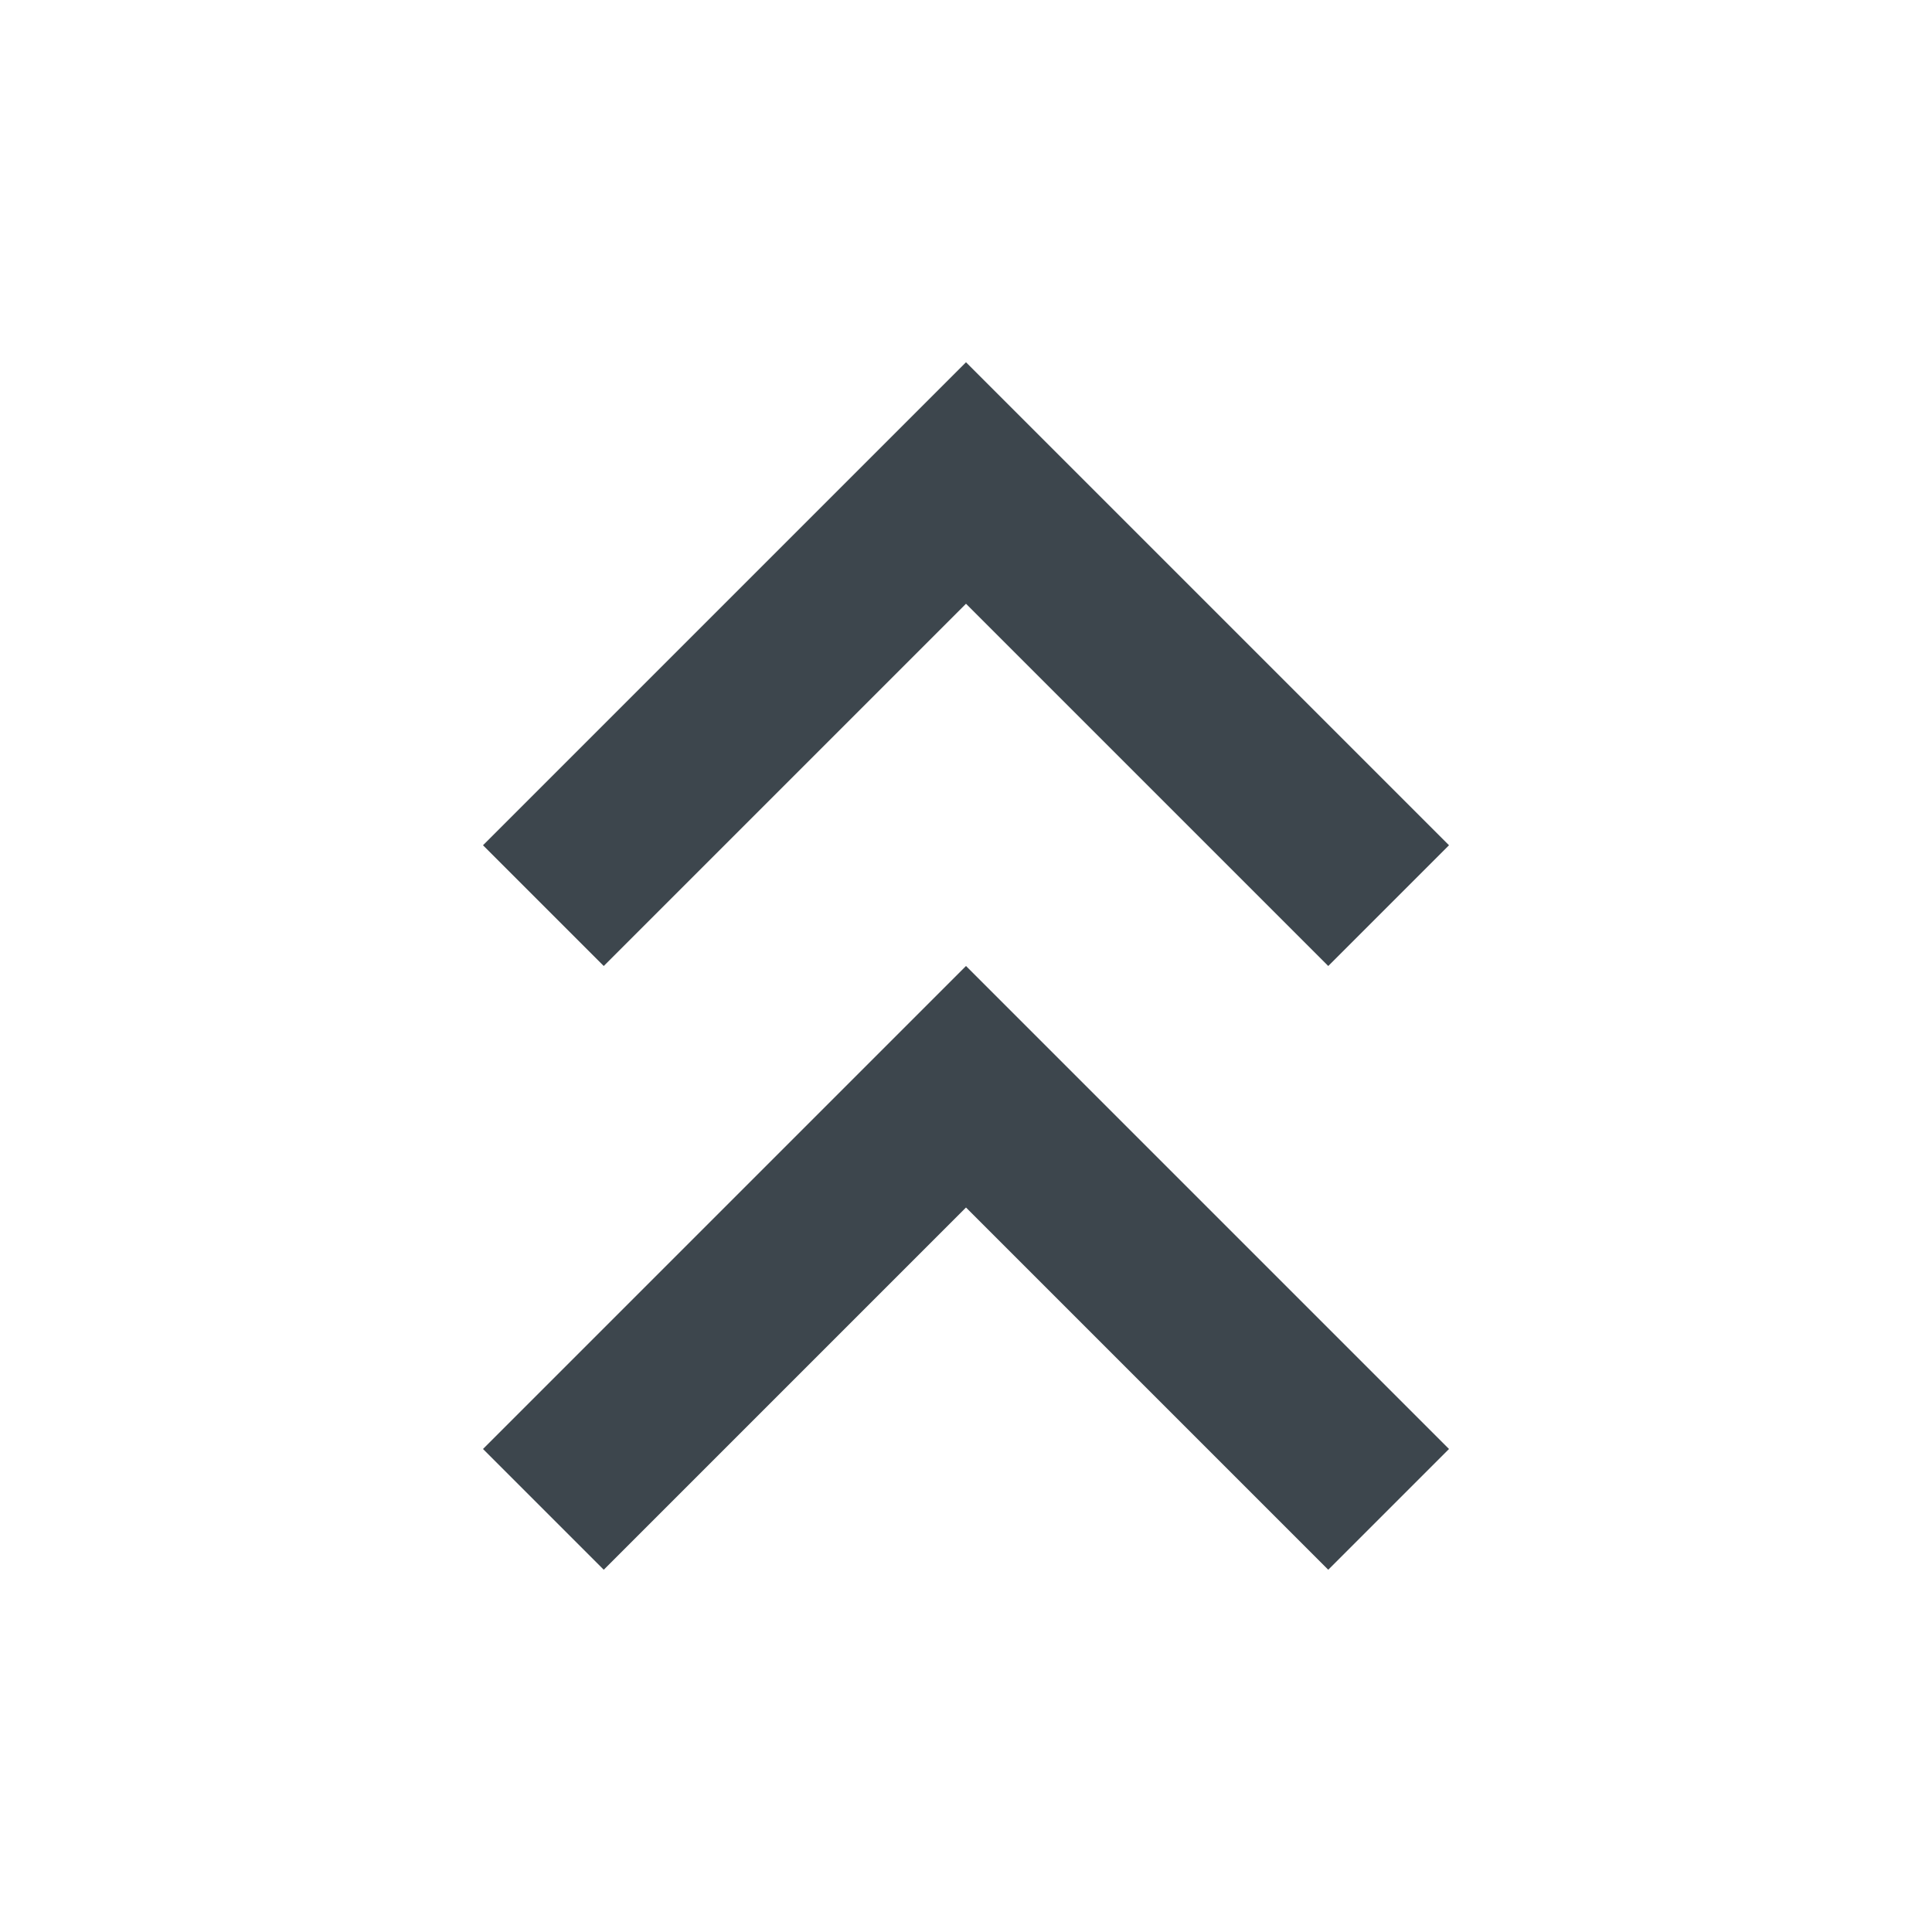
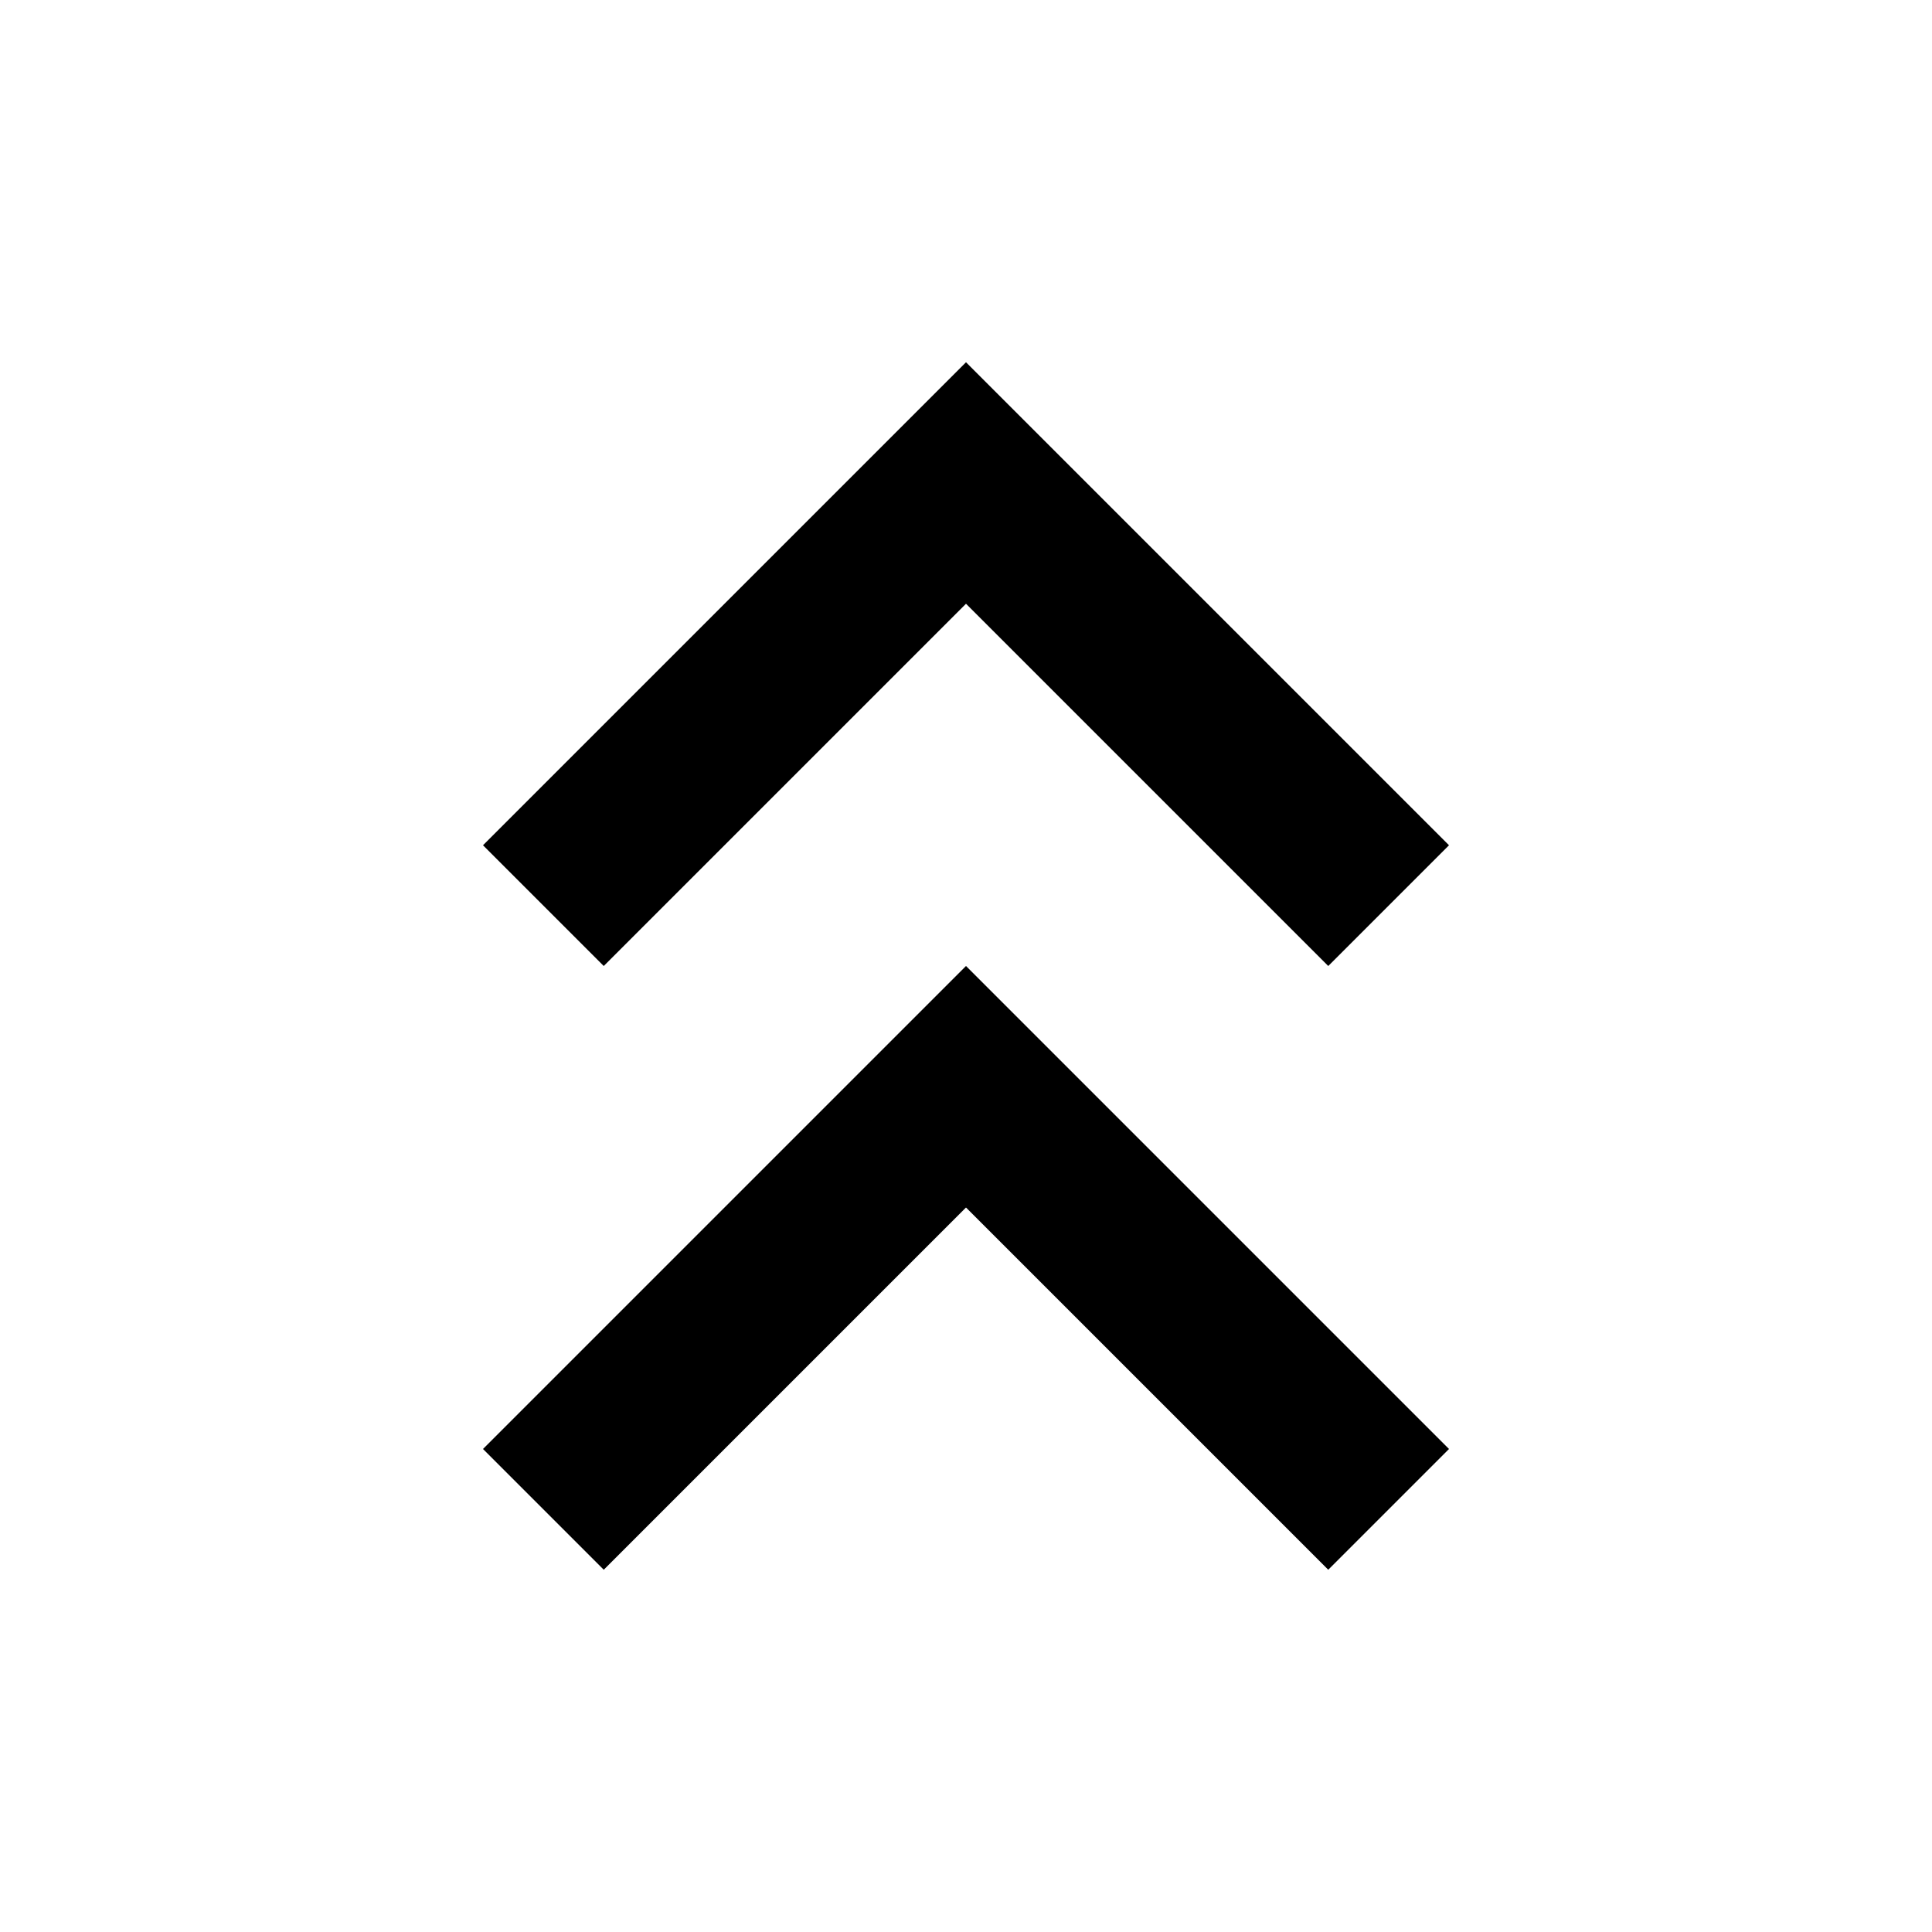
<svg xmlns="http://www.w3.org/2000/svg" viewBox="0 0 16 16">
-   <path d="M5 8l3-3 3 3 1-1-4-4-4 4zm0 5l3-3 3 3 1-1-4-4-4 4z" fill="#3d464d" />
+   <path d="M5 8l3-3 3 3 1-1-4-4-4 4zm0 5l3-3 3 3 1-1-4-4-4 4z" />
</svg>
